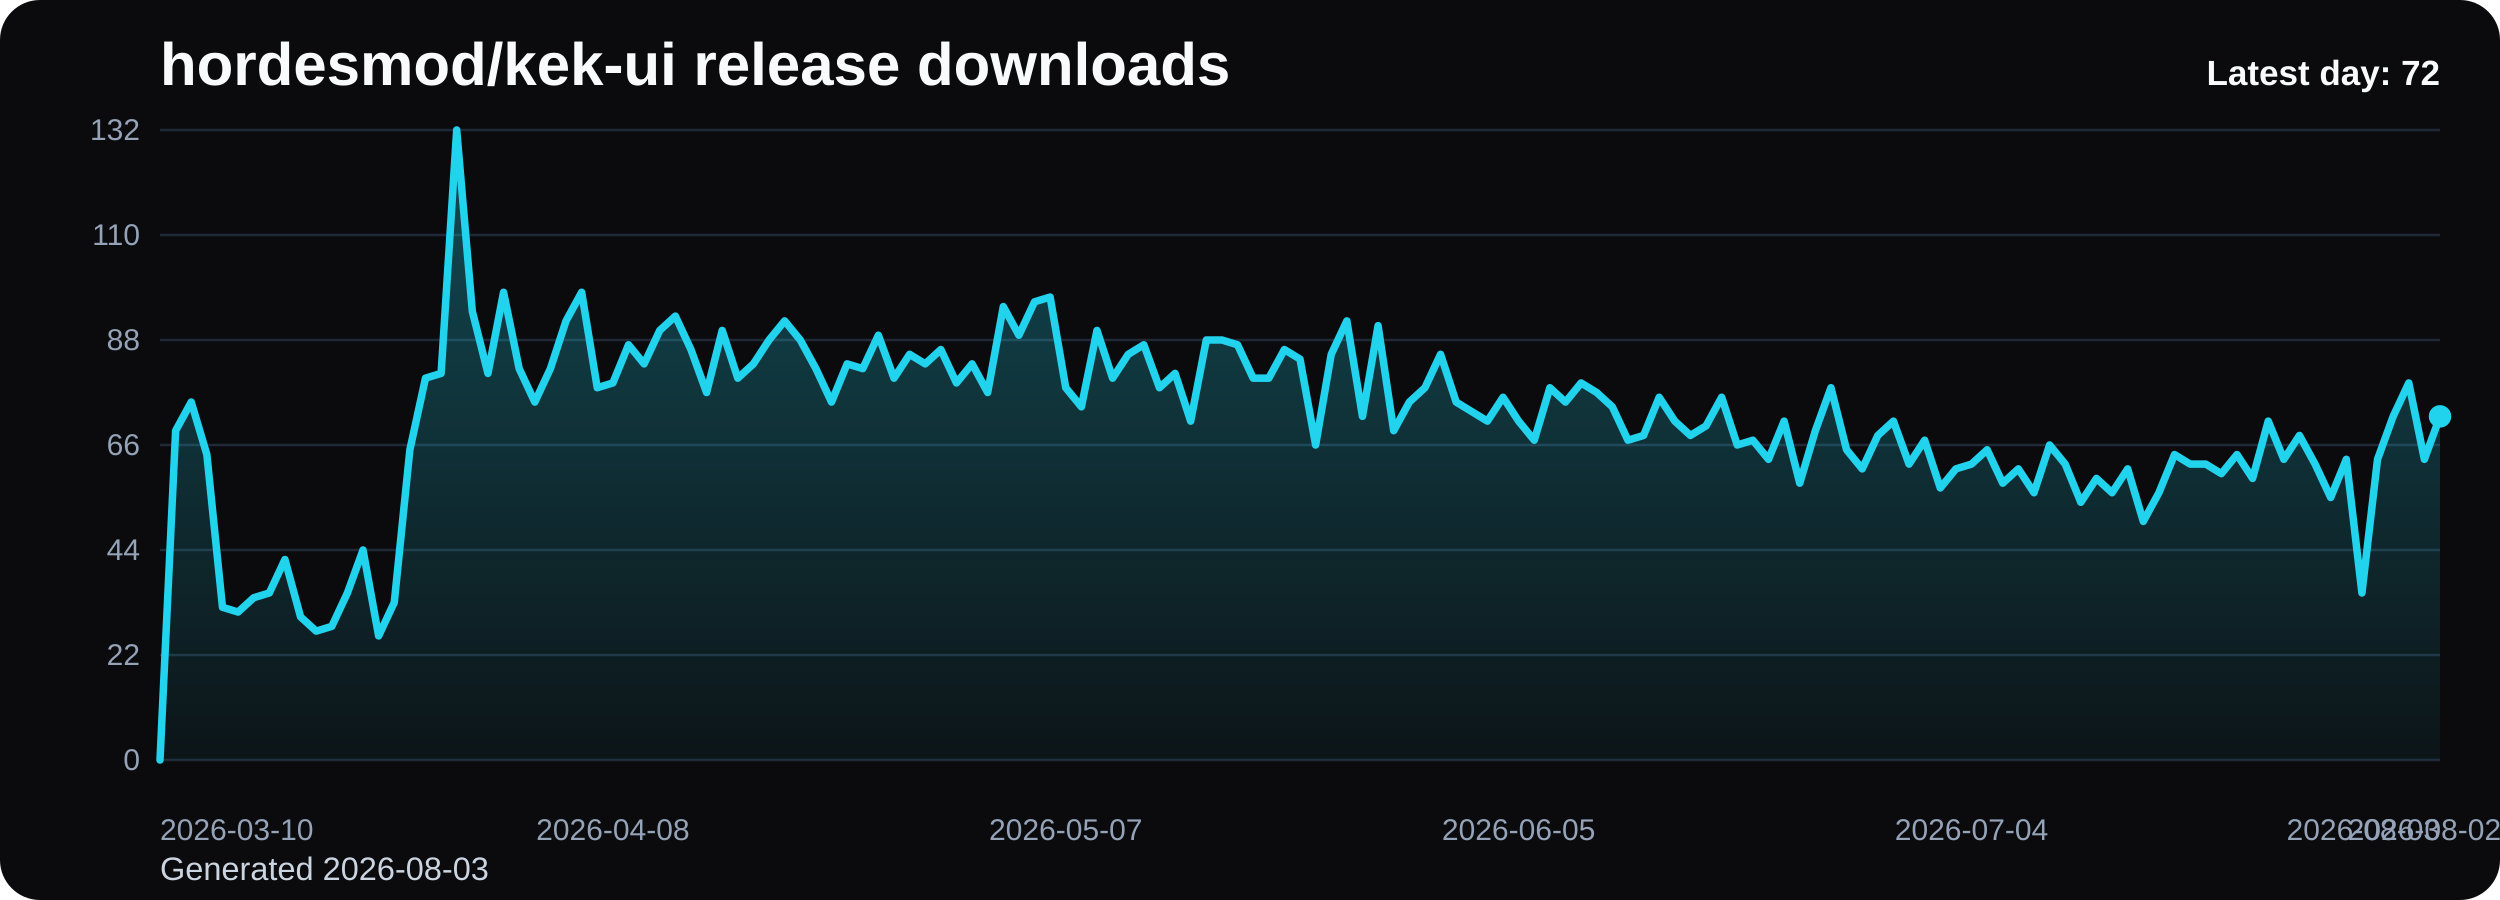
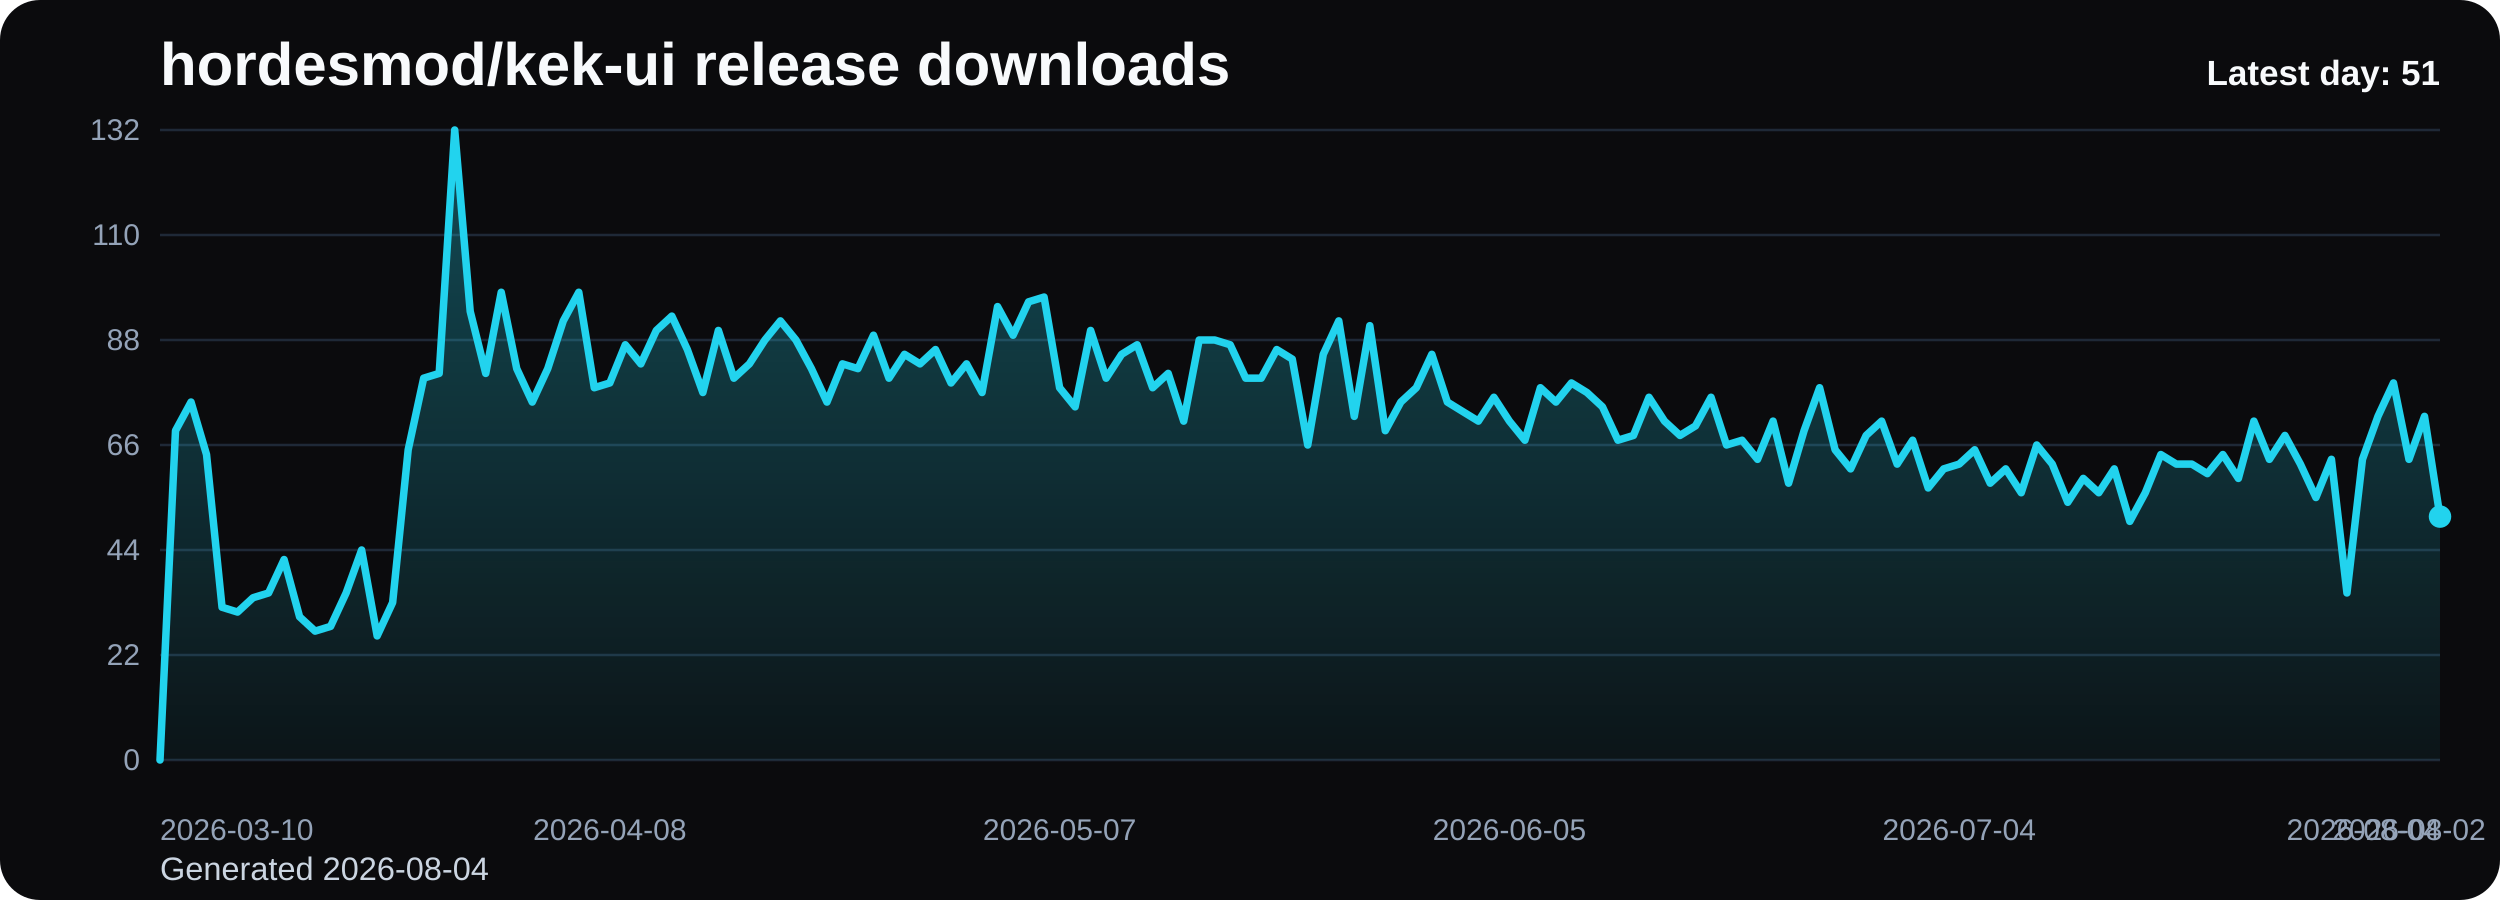
<svg xmlns="http://www.w3.org/2000/svg" viewBox="0 0 1000 360" role="img" aria-label="hordesmod/kek-ui release downloads chart">
  <defs>
    <linearGradient id="fill-daily-black" x1="0" y1="0" x2="0" y2="1">
      <stop offset="0%" stop-color="#22d3ee" stop-opacity="0.32" />
      <stop offset="100%" stop-color="#22d3ee" stop-opacity="0.05" />
    </linearGradient>
    <style>
      .bg { fill: #0b0b0d; }
      .title { font: 700 24px Arial, sans-serif; fill: #f8fafc; }
      .sub { font: 400 13px Arial, sans-serif; fill: #cbd5e1; }
      .grid { stroke: #1f2937; stroke-width: 1; }
      .axis { font: 400 12px Arial, sans-serif; fill: #94a3b8; }
      .line { fill: none; stroke: #22d3ee; stroke-width: 3; stroke-linecap: round; stroke-linejoin: round; }
      .dot { fill: #22d3ee; }
      .value { font: 600 11px Arial, sans-serif; fill: #cbd5e1; }
      .latest { font: 700 14px Arial, sans-serif; fill: #f8fafc; }
    </style>
  </defs>
  <rect class="bg" x="0" y="0" width="1000" height="360" rx="16" />
  <text class="title" x="64" y="34">hordesmod/kek-ui release downloads</text>
-   <text class="sub" x="64" y="352">Generated 2026-08-03</text>
+   <text class="sub" x="64" y="352">Generated 2026-08-04</text>
  <line x1="64" y1="52.00" x2="976" y2="52.00" class="grid" />
  <text x="56" y="56.00" text-anchor="end" class="axis">132</text>
  <line x1="64" y1="94.00" x2="976" y2="94.00" class="grid" />
  <text x="56" y="98.00" text-anchor="end" class="axis">110</text>
  <line x1="64" y1="136.00" x2="976" y2="136.00" class="grid" />
  <text x="56" y="140.00" text-anchor="end" class="axis">88</text>
  <line x1="64" y1="178.00" x2="976" y2="178.00" class="grid" />
  <text x="56" y="182.00" text-anchor="end" class="axis">66</text>
  <line x1="64" y1="220.00" x2="976" y2="220.00" class="grid" />
  <text x="56" y="224.00" text-anchor="end" class="axis">44</text>
  <line x1="64" y1="262.00" x2="976" y2="262.00" class="grid" />
  <text x="56" y="266.00" text-anchor="end" class="axis">22</text>
  <line x1="64" y1="304.00" x2="976" y2="304.00" class="grid" />
  <text x="56" y="308.00" text-anchor="end" class="axis">0</text>
-   <path d="M 64.00 304 L 64.00 304.00 L 70.25 172.27 L 76.49 160.82 L 82.74 181.82 L 88.99 242.91 L 95.23 244.82 L 101.48 239.09 L 107.73 237.18 L 113.97 223.82 L 120.22 246.73 L 126.47 252.45 L 132.71 250.55 L 138.96 237.18 L 145.21 220.00 L 151.45 254.36 L 157.70 241.00 L 163.95 179.91 L 170.19 151.27 L 176.44 149.36 L 182.68 52.00 L 188.93 124.55 L 195.18 149.36 L 201.42 116.91 L 207.67 147.45 L 213.92 160.82 L 220.16 147.45 L 226.41 128.36 L 232.66 116.91 L 238.90 155.09 L 245.15 153.18 L 251.40 137.91 L 257.64 145.55 L 263.89 132.18 L 270.14 126.45 L 276.38 139.82 L 282.63 157.00 L 288.88 132.18 L 295.12 151.27 L 301.37 145.55 L 307.62 136.00 L 313.86 128.36 L 320.11 136.00 L 326.36 147.45 L 332.60 160.82 L 338.85 145.55 L 345.10 147.45 L 351.34 134.09 L 357.59 151.27 L 363.84 141.73 L 370.08 145.55 L 376.33 139.82 L 382.58 153.18 L 388.82 145.55 L 395.07 157.00 L 401.32 122.64 L 407.56 134.09 L 413.81 120.73 L 420.05 118.82 L 426.30 155.09 L 432.55 162.73 L 438.79 132.18 L 445.04 151.27 L 451.29 141.73 L 457.53 137.91 L 463.78 155.09 L 470.03 149.36 L 476.27 168.45 L 482.52 136.00 L 488.77 136.00 L 495.01 137.91 L 501.26 151.27 L 507.51 151.27 L 513.75 139.82 L 520.00 143.64 L 526.25 178.00 L 532.49 141.73 L 538.74 128.36 L 544.99 166.55 L 551.23 130.27 L 557.48 172.27 L 563.73 160.82 L 569.97 155.09 L 576.22 141.73 L 582.47 160.82 L 588.71 164.64 L 594.96 168.45 L 601.21 158.91 L 607.45 168.45 L 613.70 176.09 L 619.95 155.09 L 626.19 160.82 L 632.44 153.18 L 638.68 157.00 L 644.93 162.73 L 651.18 176.09 L 657.42 174.18 L 663.67 158.91 L 669.92 168.45 L 676.16 174.18 L 682.41 170.36 L 688.66 158.91 L 694.90 178.00 L 701.15 176.09 L 707.40 183.73 L 713.64 168.45 L 719.89 193.27 L 726.14 172.27 L 732.38 155.09 L 738.63 179.91 L 744.88 187.55 L 751.12 174.18 L 757.37 168.45 L 763.62 185.64 L 769.86 176.09 L 776.11 195.18 L 782.36 187.55 L 788.60 185.64 L 794.85 179.91 L 801.10 193.27 L 807.34 187.55 L 813.59 197.09 L 819.84 178.00 L 826.08 185.64 L 832.33 200.91 L 838.58 191.36 L 844.82 197.09 L 851.07 187.55 L 857.32 208.55 L 863.56 197.09 L 869.81 181.82 L 876.05 185.64 L 882.30 185.64 L 888.55 189.45 L 894.79 181.82 L 901.04 191.36 L 907.29 168.45 L 913.53 183.73 L 919.78 174.18 L 926.03 185.64 L 932.27 199.00 L 938.52 183.73 L 944.77 237.18 L 951.01 183.73 L 957.26 166.55 L 963.51 153.18 L 969.75 183.73 L 976.00 166.55 L 976.00 304 Z" fill="url(#fill-daily-black)" />
-   <polyline class="line" points="64.00,304.00 70.25,172.27 76.49,160.82 82.74,181.82 88.99,242.91 95.23,244.82 101.48,239.09 107.73,237.18 113.97,223.82 120.22,246.73 126.47,252.45 132.71,250.55 138.96,237.18 145.21,220.00 151.45,254.36 157.70,241.00 163.95,179.91 170.19,151.27 176.44,149.36 182.68,52.00 188.93,124.55 195.18,149.36 201.42,116.91 207.67,147.45 213.92,160.82 220.16,147.45 226.41,128.36 232.66,116.91 238.90,155.09 245.15,153.18 251.40,137.91 257.64,145.55 263.89,132.18 270.14,126.45 276.38,139.82 282.63,157.00 288.88,132.18 295.12,151.27 301.37,145.55 307.62,136.00 313.86,128.36 320.11,136.00 326.36,147.45 332.60,160.82 338.85,145.55 345.10,147.45 351.34,134.09 357.59,151.27 363.84,141.73 370.08,145.55 376.33,139.82 382.58,153.18 388.82,145.55 395.07,157.00 401.32,122.64 407.56,134.09 413.81,120.73 420.05,118.82 426.30,155.09 432.55,162.73 438.79,132.18 445.04,151.27 451.29,141.73 457.53,137.91 463.78,155.09 470.03,149.36 476.27,168.45 482.52,136.00 488.77,136.00 495.01,137.91 501.26,151.27 507.51,151.27 513.75,139.82 520.00,143.64 526.25,178.00 532.49,141.73 538.74,128.36 544.99,166.55 551.23,130.27 557.48,172.27 563.73,160.82 569.97,155.09 576.22,141.73 582.47,160.82 588.71,164.64 594.96,168.45 601.21,158.91 607.45,168.45 613.70,176.09 619.95,155.09 626.19,160.82 632.44,153.18 638.68,157.00 644.93,162.73 651.18,176.09 657.42,174.18 663.67,158.91 669.92,168.45 676.16,174.18 682.41,170.36 688.66,158.91 694.90,178.00 701.15,176.09 707.40,183.73 713.64,168.45 719.89,193.27 726.14,172.27 732.38,155.09 738.63,179.91 744.88,187.55 751.12,174.18 757.37,168.45 763.62,185.64 769.86,176.09 776.11,195.18 782.36,187.55 788.60,185.64 794.85,179.91 801.10,193.27 807.34,187.55 813.59,197.09 819.84,178.00 826.08,185.64 832.33,200.91 838.58,191.36 844.82,197.09 851.07,187.55 857.32,208.55 863.56,197.09 869.81,181.82 876.05,185.64 882.30,185.64 888.55,189.45 894.79,181.82 901.04,191.36 907.29,168.45 913.53,183.73 919.78,174.18 926.03,185.64 932.27,199.00 938.52,183.73 944.77,237.18 951.01,183.73 957.26,166.55 963.51,153.18 969.75,183.73 976.00,166.55" />
-   <circle class="dot" cx="976.00" cy="166.55" r="4.5" />
+   <path d="M 64.00 304 L 64.00 304.00 L 70.20 172.27 L 76.41 160.82 L 82.61 181.82 L 88.82 242.91 L 95.02 244.82 L 101.22 239.09 L 107.43 237.18 L 113.63 223.82 L 119.84 246.73 L 126.04 252.45 L 132.24 250.55 L 138.45 237.18 L 144.65 220.00 L 150.86 254.36 L 157.06 241.00 L 163.27 179.91 L 169.47 151.27 L 175.67 149.36 L 181.88 52.00 L 188.08 124.55 L 194.29 149.36 L 200.49 116.91 L 206.69 147.45 L 212.90 160.82 L 219.10 147.45 L 225.31 128.36 L 231.51 116.91 L 237.71 155.09 L 243.92 153.18 L 250.12 137.91 L 256.33 145.55 L 262.53 132.18 L 268.73 126.45 L 274.94 139.82 L 281.14 157.00 L 287.35 132.18 L 293.55 151.27 L 299.76 145.55 L 305.96 136.00 L 312.16 128.36 L 318.37 136.00 L 324.57 147.45 L 330.78 160.82 L 336.98 145.55 L 343.18 147.45 L 349.39 134.09 L 355.59 151.27 L 361.80 141.73 L 368.00 145.55 L 374.20 139.82 L 380.41 153.18 L 386.61 145.55 L 392.82 157.00 L 399.02 122.64 L 405.22 134.09 L 411.43 120.73 L 417.63 118.82 L 423.84 155.09 L 430.04 162.73 L 436.24 132.18 L 442.45 151.27 L 448.65 141.73 L 454.86 137.91 L 461.06 155.09 L 467.27 149.36 L 473.47 168.45 L 479.67 136.00 L 485.88 136.00 L 492.08 137.91 L 498.29 151.27 L 504.49 151.27 L 510.69 139.82 L 516.90 143.64 L 523.10 178.00 L 529.31 141.73 L 535.51 128.36 L 541.71 166.55 L 547.92 130.27 L 554.12 172.27 L 560.33 160.82 L 566.53 155.09 L 572.73 141.73 L 578.94 160.82 L 585.14 164.64 L 591.35 168.45 L 597.55 158.91 L 603.76 168.45 L 609.96 176.09 L 616.16 155.09 L 622.37 160.82 L 628.57 153.18 L 634.78 157.00 L 640.98 162.73 L 647.18 176.09 L 653.39 174.18 L 659.59 158.91 L 665.80 168.45 L 672.00 174.18 L 678.20 170.36 L 684.41 158.91 L 690.61 178.00 L 696.82 176.09 L 703.02 183.73 L 709.22 168.45 L 715.43 193.27 L 721.63 172.27 L 727.84 155.09 L 734.04 179.91 L 740.24 187.55 L 746.45 174.18 L 752.65 168.45 L 758.86 185.64 L 765.06 176.09 L 771.27 195.18 L 777.47 187.55 L 783.67 185.64 L 789.88 179.91 L 796.08 193.27 L 802.29 187.55 L 808.49 197.09 L 814.69 178.00 L 820.90 185.64 L 827.10 200.91 L 833.31 191.36 L 839.51 197.09 L 845.71 187.55 L 851.92 208.55 L 858.12 197.09 L 864.33 181.82 L 870.53 185.64 L 876.73 185.64 L 882.94 189.45 L 889.14 181.82 L 895.35 191.36 L 901.55 168.45 L 907.76 183.73 L 913.96 174.18 L 920.16 185.64 L 926.37 199.00 L 932.57 183.73 L 938.78 237.18 L 944.98 183.73 L 951.18 166.55 L 957.39 153.18 L 963.59 183.73 L 969.80 166.55 L 976.00 206.64 L 976.00 304 Z" fill="url(#fill-daily-black)" />
+   <polyline class="line" points="64.00,304.00 70.20,172.27 76.41,160.82 82.61,181.82 88.82,242.91 95.02,244.82 101.22,239.09 107.43,237.18 113.63,223.82 119.84,246.73 126.04,252.45 132.24,250.55 138.45,237.18 144.65,220.00 150.86,254.36 157.06,241.00 163.27,179.91 169.47,151.27 175.67,149.36 181.88,52.00 188.08,124.55 194.29,149.36 200.49,116.91 206.69,147.45 212.90,160.82 219.10,147.45 225.31,128.36 231.51,116.91 237.71,155.09 243.92,153.18 250.12,137.91 256.33,145.55 262.53,132.18 268.73,126.45 274.94,139.82 281.14,157.00 287.35,132.18 293.55,151.27 299.76,145.55 305.96,136.00 312.16,128.36 318.37,136.00 324.57,147.45 330.78,160.82 336.98,145.55 343.18,147.45 349.39,134.09 355.59,151.27 361.80,141.73 368.00,145.55 374.20,139.82 380.41,153.18 386.61,145.55 392.82,157.00 399.02,122.64 405.22,134.09 411.43,120.73 417.63,118.82 423.84,155.09 430.04,162.73 436.24,132.18 442.45,151.27 448.65,141.73 454.86,137.91 461.06,155.09 467.27,149.36 473.47,168.45 479.67,136.00 485.88,136.00 492.08,137.91 498.29,151.27 504.49,151.27 510.69,139.82 516.90,143.64 523.10,178.00 529.31,141.73 535.51,128.36 541.71,166.55 547.92,130.27 554.12,172.27 560.33,160.82 566.53,155.09 572.73,141.73 578.94,160.82 585.14,164.64 591.35,168.45 597.55,158.91 603.76,168.45 609.96,176.09 616.16,155.09 622.37,160.82 628.57,153.18 634.78,157.00 640.98,162.73 647.18,176.09 653.39,174.18 659.59,158.91 665.80,168.45 672.00,174.18 678.20,170.36 684.41,158.91 690.61,178.00 696.82,176.09 703.02,183.73 709.22,168.45 715.43,193.27 721.63,172.27 727.84,155.09 734.04,179.91 740.24,187.55 746.45,174.18 752.65,168.45 758.86,185.64 765.06,176.09 771.27,195.18 777.47,187.55 783.67,185.64 789.88,179.91 796.08,193.27 802.29,187.55 808.49,197.09 814.69,178.00 820.90,185.64 827.10,200.91 833.31,191.36 839.51,197.09 845.71,187.55 851.92,208.55 858.12,197.09 864.33,181.82 870.53,185.64 876.73,185.64 882.94,189.45 889.14,181.82 895.35,191.36 901.55,168.45 907.76,183.73 913.96,174.18 920.16,185.64 926.37,199.00 932.57,183.73 938.78,237.18 944.98,183.73 951.18,166.55 957.39,153.18 963.59,183.73 969.80,166.55 976.00,206.64" />
+   <circle class="dot" cx="976.00" cy="206.64" r="4.5" />
  <text class="axis" x="64.00" y="336" text-anchor="start">2026-03-10</text>
-   <text class="axis" x="245.15" y="336" text-anchor="middle">2026-04-08</text>
-   <text class="axis" x="426.30" y="336" text-anchor="middle">2026-05-07</text>
-   <text class="axis" x="607.45" y="336" text-anchor="middle">2026-06-05</text>
-   <text class="axis" x="788.60" y="336" text-anchor="middle">2026-07-04</text>
-   <text class="axis" x="969.75" y="336" text-anchor="middle">2026-08-02</text>
-   <text class="axis" x="976.00" y="336" text-anchor="end">2026-08-03</text>
-   <text class="latest" x="976" y="34" text-anchor="end">Latest day: 72</text>
+   <text class="axis" x="243.92" y="336" text-anchor="middle">2026-04-08</text>
+   <text class="axis" x="423.84" y="336" text-anchor="middle">2026-05-07</text>
+   <text class="axis" x="603.76" y="336" text-anchor="middle">2026-06-05</text>
+   <text class="axis" x="783.67" y="336" text-anchor="middle">2026-07-04</text>
+   <text class="axis" x="963.59" y="336" text-anchor="middle">2026-08-02</text>
+   <text class="axis" x="976.00" y="336" text-anchor="end">2026-08-04</text>
+   <text class="latest" x="976" y="34" text-anchor="end">Latest day: 51</text>
</svg>
